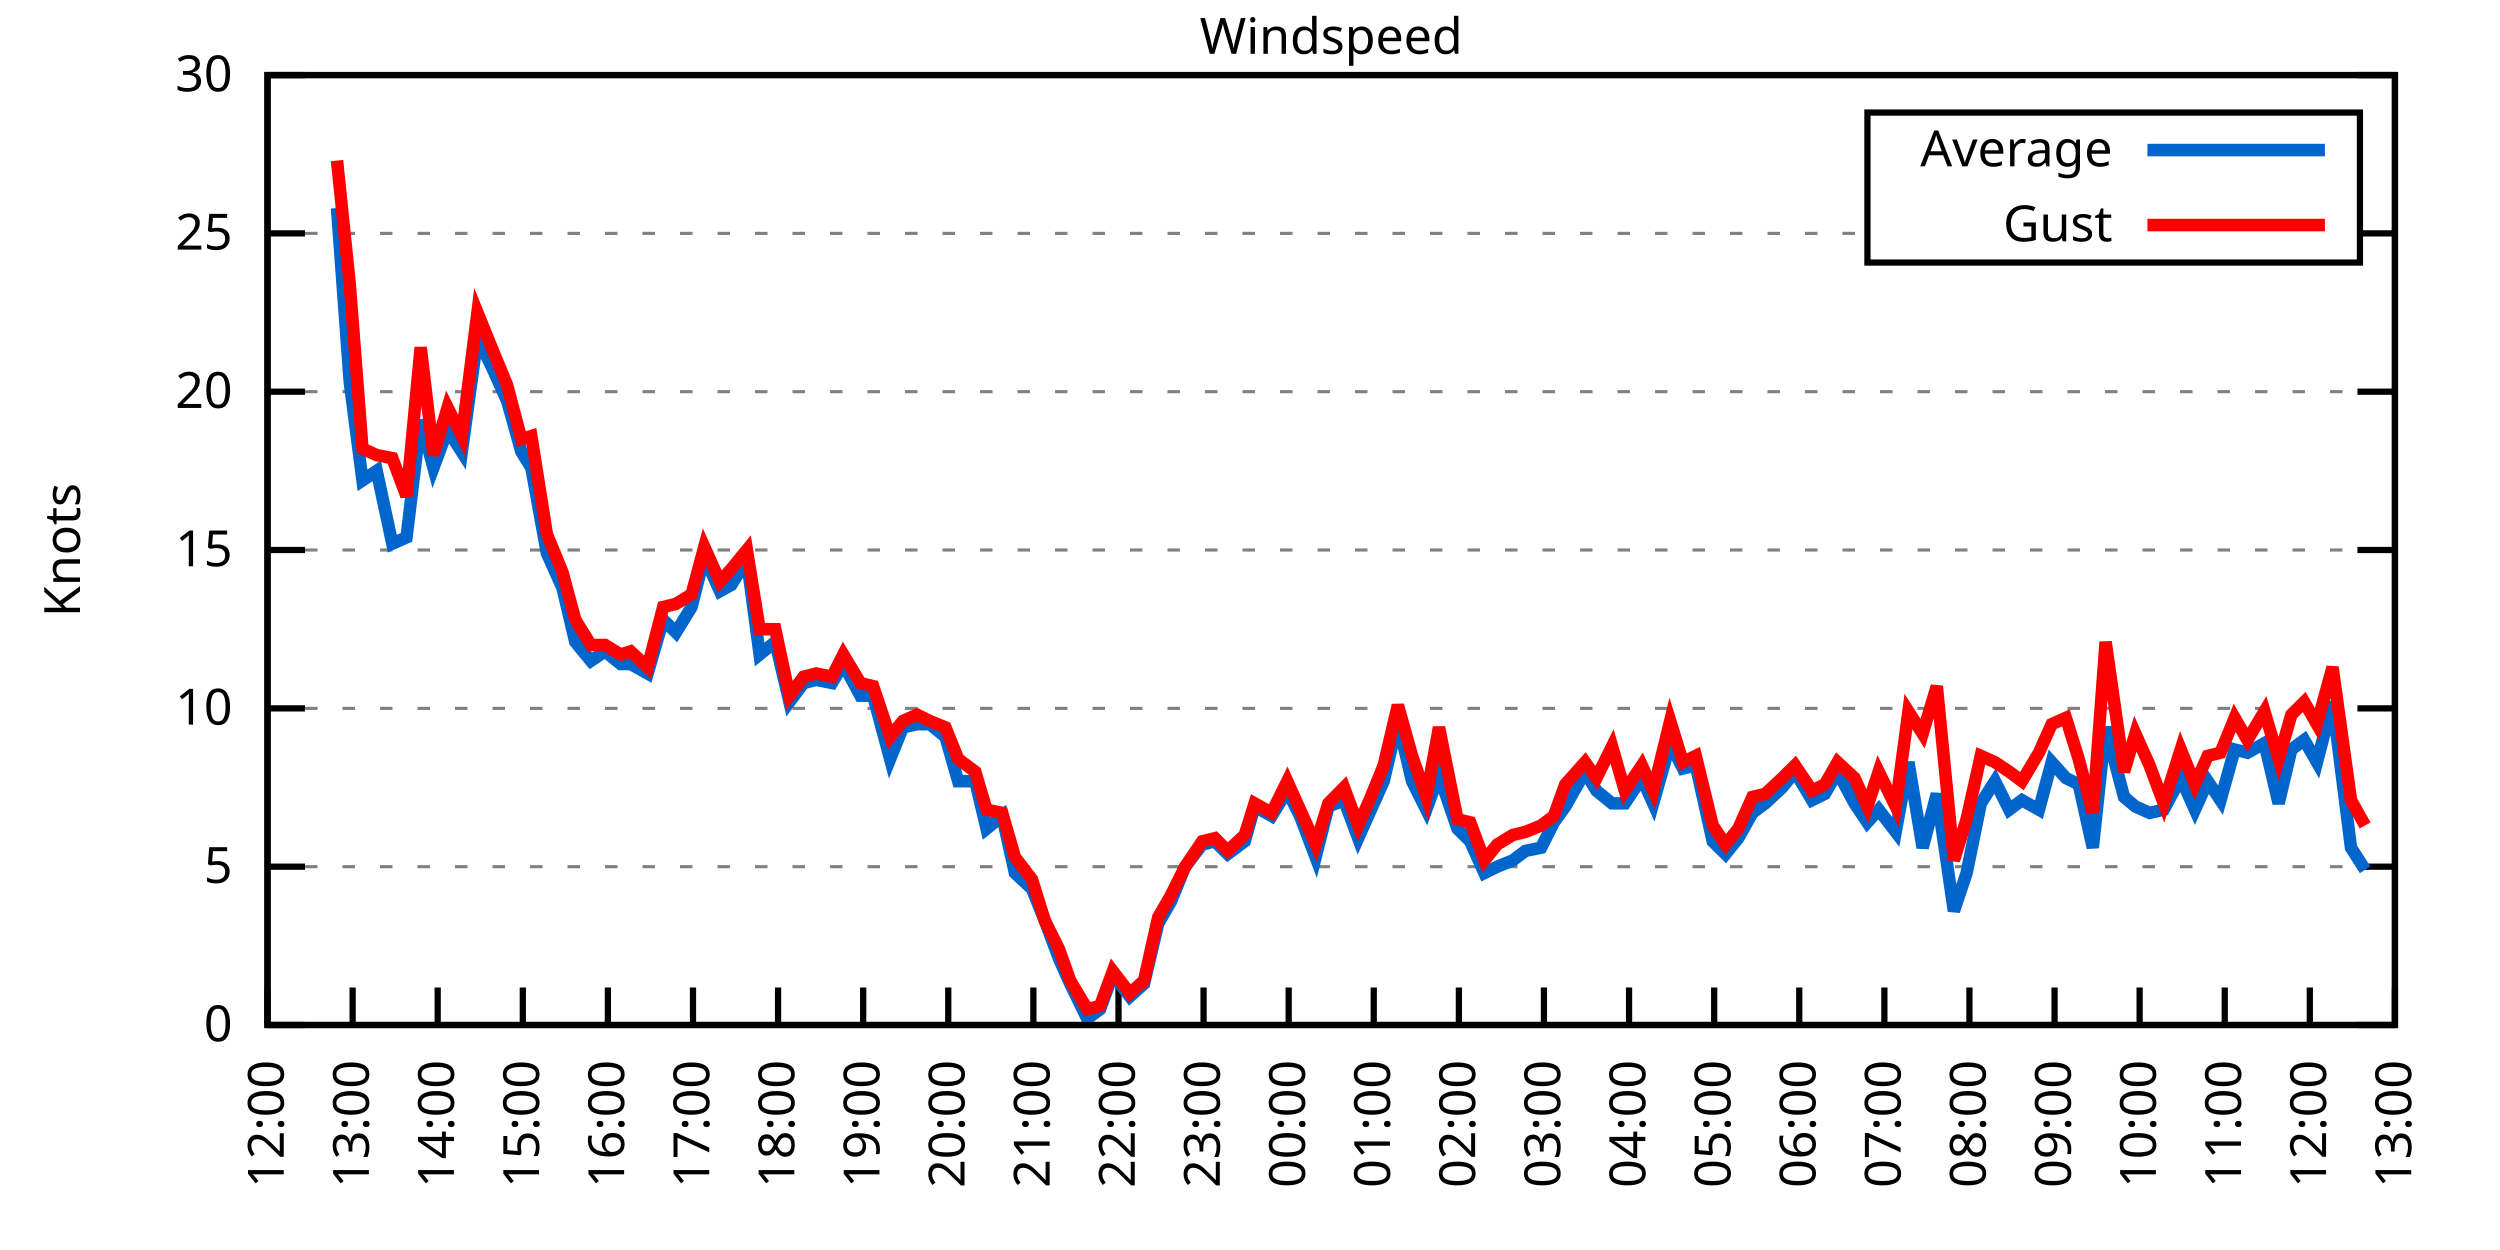
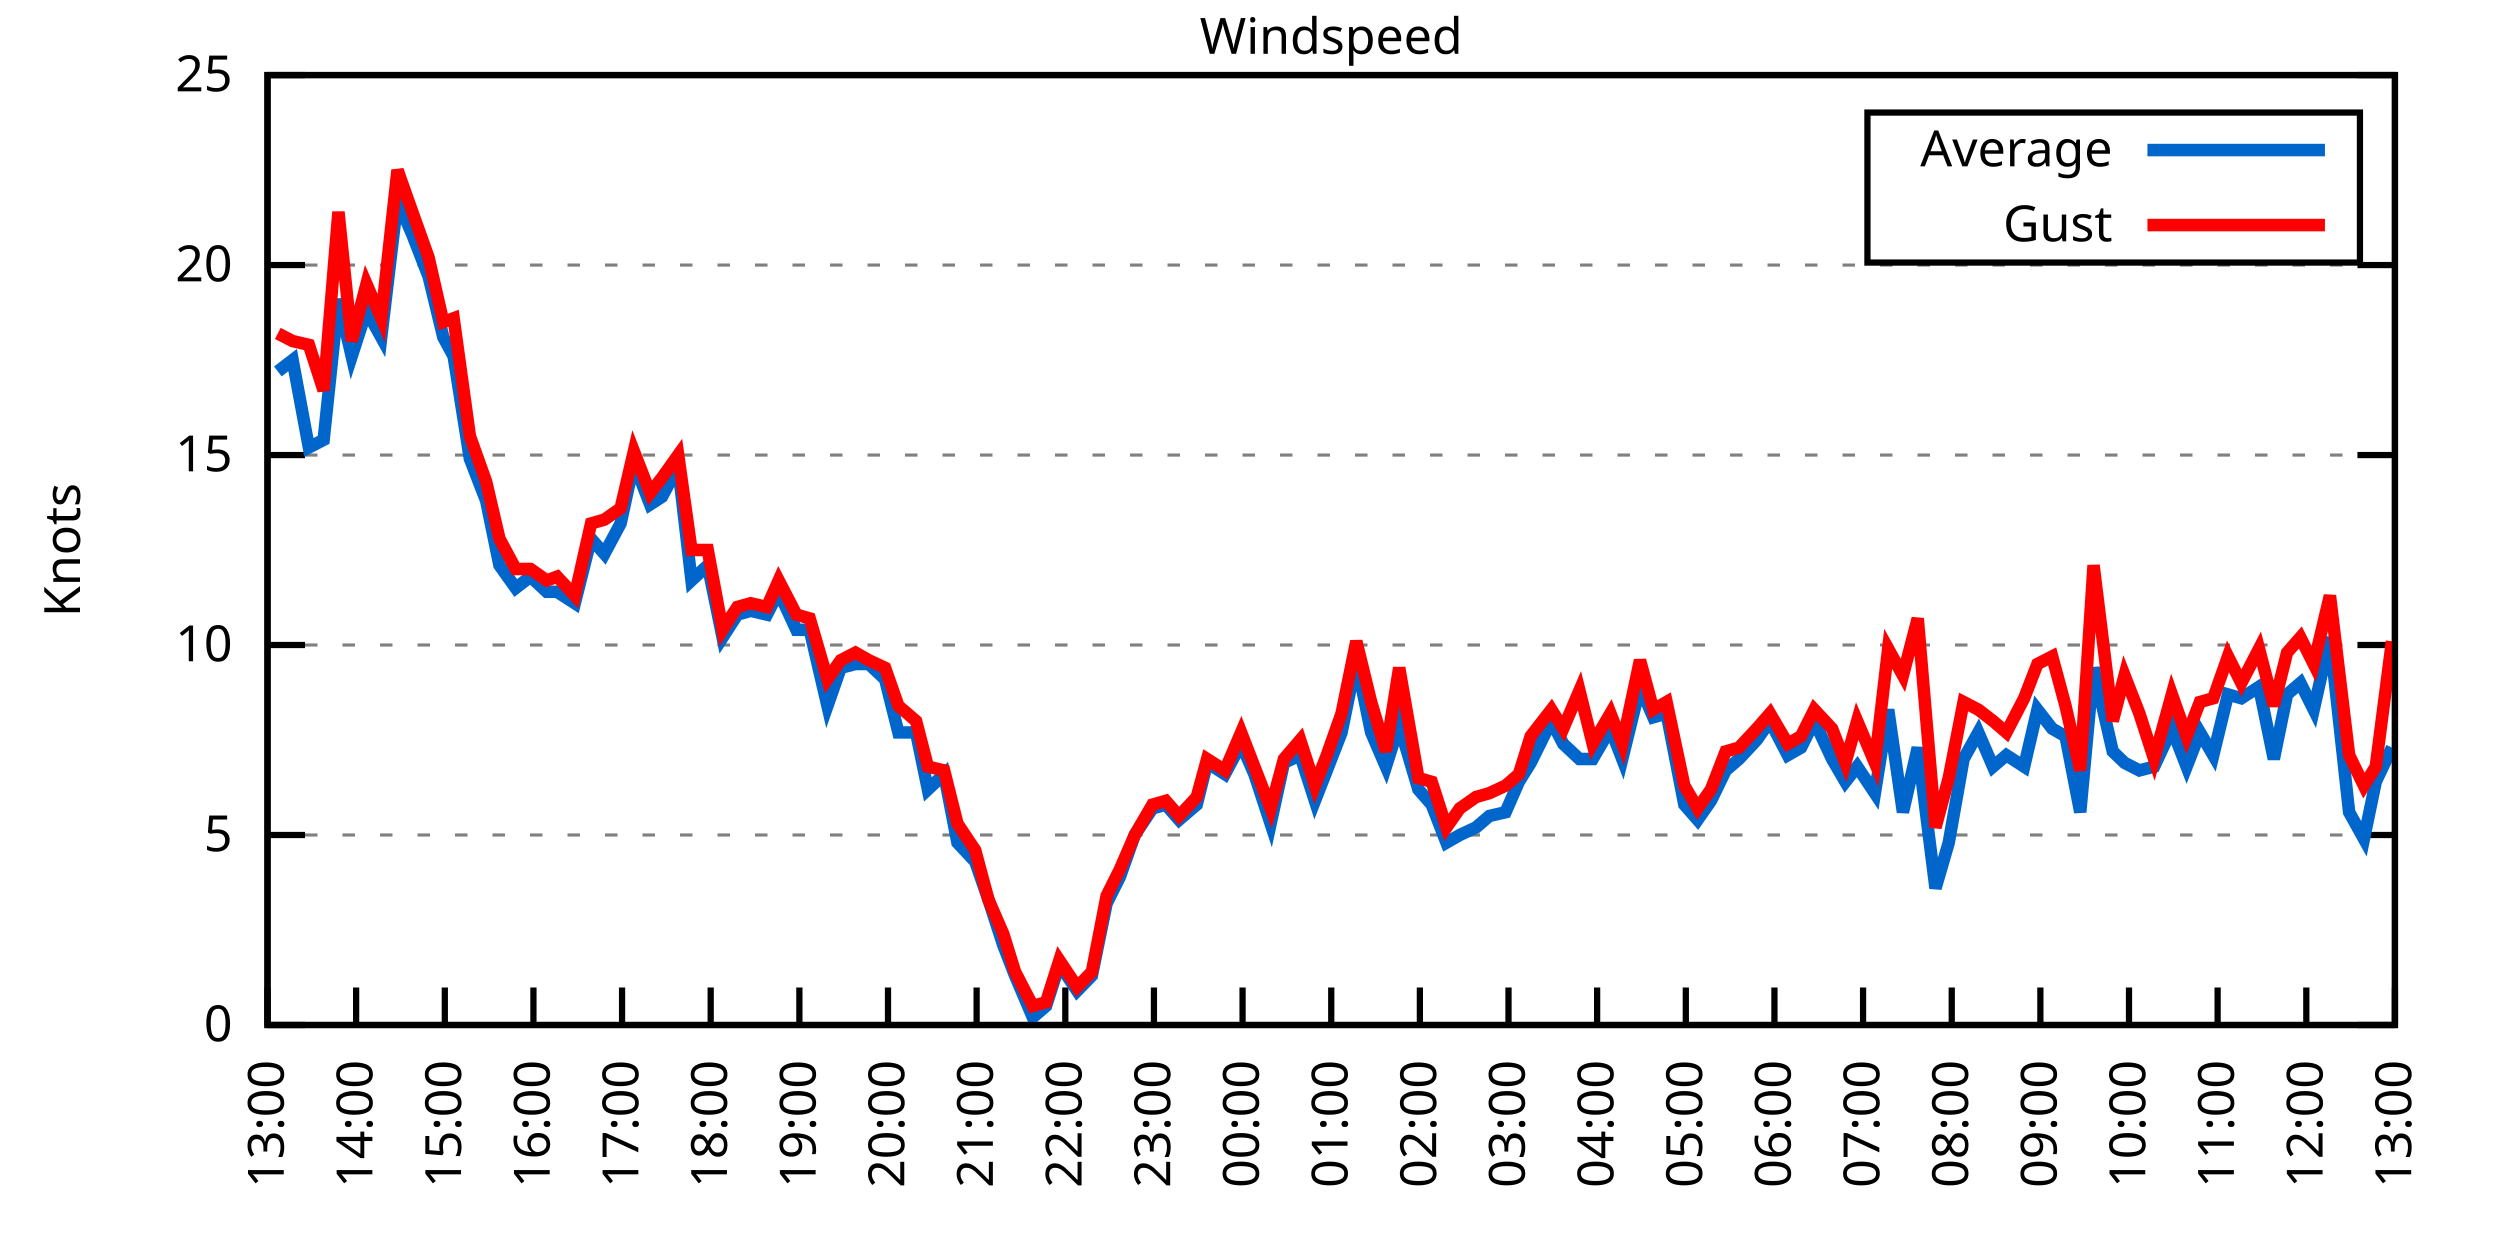
<svg xmlns="http://www.w3.org/2000/svg" xmlns:xlink="http://www.w3.org/1999/xlink" width="400" height="200" viewBox="0 0 400 200">
  <g id="gnuplot_canvas">
    <rect x="0" y="0" width="400" height="200" fill="none" />
    <defs>
      <circle id="gpDot" r="0.5" stroke-width="0.5" stroke="currentColor" />
      <path id="gpPt0" stroke-width="0.333" stroke="currentColor" d="M-1,0 h2 M0,-1 v2" />
      <path id="gpPt1" stroke-width="0.333" stroke="currentColor" d="M-1,-1 L1,1 M1,-1 L-1,1" />
      <path id="gpPt2" stroke-width="0.333" stroke="currentColor" d="M-1,0 L1,0 M0,-1 L0,1 M-1,-1 L1,1 M-1,1 L1,-1" />
      <rect id="gpPt3" stroke-width="0.333" stroke="currentColor" x="-1" y="-1" width="2" height="2" />
      <rect id="gpPt4" stroke-width="0.333" stroke="currentColor" fill="currentColor" x="-1" y="-1" width="2" height="2" />
      <circle id="gpPt5" stroke-width="0.333" stroke="currentColor" cx="0" cy="0" r="1" />
      <use xlink:href="#gpPt5" id="gpPt6" fill="currentColor" stroke="none" />
      <path id="gpPt7" stroke-width="0.333" stroke="currentColor" d="M0,-1.33 L-1.33,0.67 L1.33,0.67 z" />
      <use xlink:href="#gpPt7" id="gpPt8" fill="currentColor" stroke="none" />
      <use xlink:href="#gpPt7" id="gpPt9" stroke="currentColor" transform="rotate(180)" />
      <use xlink:href="#gpPt9" id="gpPt10" fill="currentColor" stroke="none" />
      <use xlink:href="#gpPt3" id="gpPt11" stroke="currentColor" transform="rotate(45)" />
      <use xlink:href="#gpPt11" id="gpPt12" fill="currentColor" stroke="none" />
      <path id="gpPt13" stroke-width="0.333" stroke="currentColor" d="M0,1.330 L1.265,0.411 L0.782,-1.067 L-0.782,-1.076 L-1.265,0.411 z" />
      <use xlink:href="#gpPt13" id="gpPt14" fill="currentColor" stroke="none" />
      <filter id="textbox" filterUnits="objectBoundingBox" x="0" y="0" height="1" width="1">
        <feFlood flood-color="white" flood-opacity="1" result="bgnd" />
        <feComposite in="SourceGraphic" in2="bgnd" operator="atop" />
      </filter>
      <filter id="greybox" filterUnits="objectBoundingBox" x="0" y="0" height="1" width="1">
        <feFlood flood-color="lightgrey" flood-opacity="1" result="grey" />
        <feComposite in="SourceGraphic" in2="grey" operator="atop" />
      </filter>
    </defs>
    <g fill="none" color="white" stroke="currentColor" stroke-width="1.00" stroke-linecap="butt" stroke-linejoin="miter">
</g>
    <g fill="none" color="black" stroke="currentColor" stroke-width="1.00" stroke-linecap="butt" stroke-linejoin="miter">
      <g stroke="none" shape-rendering="crispEdges">
        <polygon fill="rgb(255, 255, 255)" points="42.80,164.00 383.18,164.00 383.18,12.02 42.80,12.02 " />
      </g>
    </g>
    <g fill="none" color="black" stroke="currentColor" stroke-width="1.00" stroke-linecap="butt" stroke-linejoin="miter">
</g>
    <g fill="none" color="black" stroke="black" stroke-width="0.50" stroke-linecap="butt" stroke-linejoin="miter">
</g>
    <g fill="none" color="gray" stroke="currentColor" stroke-width="0.50" stroke-linecap="butt" stroke-linejoin="miter">
      <path stroke="gray" stroke-dasharray="2,4" class="gridline" d="M42.80,164.00 L383.19,164.00  " />
    </g>
    <g fill="none" color="gray" stroke="gray" stroke-width="1.00" stroke-linecap="butt" stroke-linejoin="miter">
</g>
    <g fill="none" color="black" stroke="currentColor" stroke-width="1.00" stroke-linecap="butt" stroke-linejoin="miter">
      <path stroke="black" d="M42.80,164.00 L48.80,164.00 M383.19,164.00 L377.19,164.00  " />
      <g transform="translate(37.20,166.60)" stroke="none" fill="black" font-family="Sans" font-size="8.00" text-anchor="end">
        <text>
          <tspan font-family="Sans"> 0</tspan>
        </text>
      </g>
    </g>
    <g fill="none" color="black" stroke="currentColor" stroke-width="1.00" stroke-linecap="butt" stroke-linejoin="miter">
</g>
    <g fill="none" color="black" stroke="black" stroke-width="0.50" stroke-linecap="butt" stroke-linejoin="miter">
</g>
    <g fill="none" color="gray" stroke="currentColor" stroke-width="0.50" stroke-linecap="butt" stroke-linejoin="miter">
-       <path stroke="gray" stroke-dasharray="2,4" class="gridline" d="M42.80,138.67 L383.19,138.67  " />
-     </g>
-     <g fill="none" color="gray" stroke="gray" stroke-width="1.00" stroke-linecap="butt" stroke-linejoin="miter">
- </g>
-     <g fill="none" color="black" stroke="currentColor" stroke-width="1.00" stroke-linecap="butt" stroke-linejoin="miter">
-       <path stroke="black" d="M42.80,138.67 L48.80,138.67 M383.19,138.67 L377.19,138.67  " />
-       <g transform="translate(37.20,141.27)" stroke="none" fill="black" font-family="Sans" font-size="8.00" text-anchor="end">
+       <path stroke="gray" stroke-dasharray="2,4" class="gridline" d="M42.80,133.60 L383.19,133.60  " />
+     </g>
+     <g fill="none" color="gray" stroke="gray" stroke-width="1.00" stroke-linecap="butt" stroke-linejoin="miter">
+ </g>
+     <g fill="none" color="black" stroke="currentColor" stroke-width="1.00" stroke-linecap="butt" stroke-linejoin="miter">
+       <path stroke="black" d="M42.80,133.60 L48.80,133.60 M383.19,133.60 L377.19,133.60  " />
+       <g transform="translate(37.20,136.20)" stroke="none" fill="black" font-family="Sans" font-size="8.00" text-anchor="end">
        <text>
          <tspan font-family="Sans"> 5</tspan>
        </text>
      </g>
    </g>
    <g fill="none" color="black" stroke="currentColor" stroke-width="1.00" stroke-linecap="butt" stroke-linejoin="miter">
</g>
    <g fill="none" color="black" stroke="black" stroke-width="0.50" stroke-linecap="butt" stroke-linejoin="miter">
</g>
    <g fill="none" color="gray" stroke="currentColor" stroke-width="0.50" stroke-linecap="butt" stroke-linejoin="miter">
-       <path stroke="gray" stroke-dasharray="2,4" class="gridline" d="M42.80,113.34 L383.19,113.34  " />
-     </g>
-     <g fill="none" color="gray" stroke="gray" stroke-width="1.00" stroke-linecap="butt" stroke-linejoin="miter">
- </g>
-     <g fill="none" color="black" stroke="currentColor" stroke-width="1.00" stroke-linecap="butt" stroke-linejoin="miter">
-       <path stroke="black" d="M42.80,113.34 L48.80,113.34 M383.19,113.34 L377.19,113.34  " />
-       <g transform="translate(37.20,115.94)" stroke="none" fill="black" font-family="Sans" font-size="8.00" text-anchor="end">
+       <path stroke="gray" stroke-dasharray="2,4" class="gridline" d="M42.80,103.20 L383.19,103.20  " />
+     </g>
+     <g fill="none" color="gray" stroke="gray" stroke-width="1.00" stroke-linecap="butt" stroke-linejoin="miter">
+ </g>
+     <g fill="none" color="black" stroke="currentColor" stroke-width="1.00" stroke-linecap="butt" stroke-linejoin="miter">
+       <path stroke="black" d="M42.80,103.20 L48.80,103.20 M383.19,103.20 L377.19,103.20  " />
+       <g transform="translate(37.20,105.80)" stroke="none" fill="black" font-family="Sans" font-size="8.00" text-anchor="end">
        <text>
          <tspan font-family="Sans"> 10</tspan>
        </text>
      </g>
    </g>
    <g fill="none" color="black" stroke="currentColor" stroke-width="1.00" stroke-linecap="butt" stroke-linejoin="miter">
</g>
    <g fill="none" color="black" stroke="black" stroke-width="0.50" stroke-linecap="butt" stroke-linejoin="miter">
</g>
    <g fill="none" color="gray" stroke="currentColor" stroke-width="0.50" stroke-linecap="butt" stroke-linejoin="miter">
-       <path stroke="gray" stroke-dasharray="2,4" class="gridline" d="M42.80,88.00 L383.19,88.00  " />
-     </g>
-     <g fill="none" color="gray" stroke="gray" stroke-width="1.00" stroke-linecap="butt" stroke-linejoin="miter">
- </g>
-     <g fill="none" color="black" stroke="currentColor" stroke-width="1.00" stroke-linecap="butt" stroke-linejoin="miter">
-       <path stroke="black" d="M42.80,88.00 L48.80,88.00 M383.19,88.00 L377.19,88.00  " />
-       <g transform="translate(37.20,90.60)" stroke="none" fill="black" font-family="Sans" font-size="8.00" text-anchor="end">
+       <path stroke="gray" stroke-dasharray="2,4" class="gridline" d="M42.80,72.81 L383.19,72.81  " />
+     </g>
+     <g fill="none" color="gray" stroke="gray" stroke-width="1.00" stroke-linecap="butt" stroke-linejoin="miter">
+ </g>
+     <g fill="none" color="black" stroke="currentColor" stroke-width="1.00" stroke-linecap="butt" stroke-linejoin="miter">
+       <path stroke="black" d="M42.80,72.81 L48.80,72.81 M383.19,72.81 L377.19,72.81  " />
+       <g transform="translate(37.20,75.41)" stroke="none" fill="black" font-family="Sans" font-size="8.00" text-anchor="end">
        <text>
          <tspan font-family="Sans"> 15</tspan>
        </text>
      </g>
    </g>
    <g fill="none" color="black" stroke="currentColor" stroke-width="1.00" stroke-linecap="butt" stroke-linejoin="miter">
</g>
    <g fill="none" color="black" stroke="black" stroke-width="0.50" stroke-linecap="butt" stroke-linejoin="miter">
</g>
    <g fill="none" color="gray" stroke="currentColor" stroke-width="0.50" stroke-linecap="butt" stroke-linejoin="miter">
-       <path stroke="gray" stroke-dasharray="2,4" class="gridline" d="M42.80,62.67 L383.19,62.67  " />
-     </g>
-     <g fill="none" color="gray" stroke="gray" stroke-width="1.00" stroke-linecap="butt" stroke-linejoin="miter">
- </g>
-     <g fill="none" color="black" stroke="currentColor" stroke-width="1.00" stroke-linecap="butt" stroke-linejoin="miter">
-       <path stroke="black" d="M42.80,62.67 L48.80,62.67 M383.19,62.67 L377.19,62.67  " />
-       <g transform="translate(37.20,65.27)" stroke="none" fill="black" font-family="Sans" font-size="8.00" text-anchor="end">
+       <path stroke="gray" stroke-dasharray="2,4" class="gridline" d="M42.80,42.41 L383.19,42.41  " />
+     </g>
+     <g fill="none" color="gray" stroke="gray" stroke-width="1.00" stroke-linecap="butt" stroke-linejoin="miter">
+ </g>
+     <g fill="none" color="black" stroke="currentColor" stroke-width="1.00" stroke-linecap="butt" stroke-linejoin="miter">
+       <path stroke="black" d="M42.80,42.41 L48.80,42.41 M383.19,42.41 L377.19,42.41  " />
+       <g transform="translate(37.20,45.01)" stroke="none" fill="black" font-family="Sans" font-size="8.00" text-anchor="end">
        <text>
          <tspan font-family="Sans"> 20</tspan>
-         </text>
-       </g>
-     </g>
-     <g fill="none" color="black" stroke="currentColor" stroke-width="1.00" stroke-linecap="butt" stroke-linejoin="miter">
- </g>
-     <g fill="none" color="black" stroke="black" stroke-width="0.50" stroke-linecap="butt" stroke-linejoin="miter">
- </g>
-     <g fill="none" color="gray" stroke="currentColor" stroke-width="0.50" stroke-linecap="butt" stroke-linejoin="miter">
-       <path stroke="gray" stroke-dasharray="2,4" class="gridline" d="M42.80,37.34 L298.79,37.34 M377.59,37.34 L383.19,37.34  " />
-     </g>
-     <g fill="none" color="gray" stroke="gray" stroke-width="1.00" stroke-linecap="butt" stroke-linejoin="miter">
- </g>
-     <g fill="none" color="black" stroke="currentColor" stroke-width="1.00" stroke-linecap="butt" stroke-linejoin="miter">
-       <path stroke="black" d="M42.80,37.34 L48.80,37.34 M383.19,37.34 L377.19,37.34  " />
-       <g transform="translate(37.20,39.94)" stroke="none" fill="black" font-family="Sans" font-size="8.00" text-anchor="end">
-         <text>
-           <tspan font-family="Sans"> 25</tspan>
        </text>
      </g>
    </g>
    <g fill="none" color="black" stroke="currentColor" stroke-width="1.00" stroke-linecap="butt" stroke-linejoin="miter">
</g>
    <g fill="none" color="black" stroke="black" stroke-width="0.50" stroke-linecap="butt" stroke-linejoin="miter">
</g>
    <g fill="none" color="gray" stroke="currentColor" stroke-width="0.50" stroke-linecap="butt" stroke-linejoin="miter">
      <path stroke="gray" stroke-dasharray="2,4" class="gridline" d="M42.80,12.01 L383.19,12.01  " />
    </g>
    <g fill="none" color="gray" stroke="gray" stroke-width="1.00" stroke-linecap="butt" stroke-linejoin="miter">
</g>
    <g fill="none" color="black" stroke="currentColor" stroke-width="1.00" stroke-linecap="butt" stroke-linejoin="miter">
      <path stroke="black" d="M42.80,12.01 L48.80,12.01 M383.19,12.01 L377.19,12.01  " />
      <g transform="translate(37.20,14.61)" stroke="none" fill="black" font-family="Sans" font-size="8.00" text-anchor="end">
        <text>
-           <tspan font-family="Sans"> 30</tspan>
+           <tspan font-family="Sans"> 25</tspan>
        </text>
      </g>
    </g>
    <g fill="none" color="black" stroke="currentColor" stroke-width="1.00" stroke-linecap="butt" stroke-linejoin="miter">
      <path stroke="black" d="M42.80,164.00 L42.80,158.00  " />
      <g transform="translate(45.40,169.60) rotate(270.00)" stroke="none" fill="black" font-family="Sans" font-size="8.00" text-anchor="end">
        <text>
-           <tspan font-family="Sans">12:00</tspan>
-         </text>
-       </g>
-     </g>
-     <g fill="none" color="black" stroke="currentColor" stroke-width="1.00" stroke-linecap="butt" stroke-linejoin="miter">
-       <path stroke="black" d="M56.42,164.00 L56.42,158.00  " />
-       <g transform="translate(59.02,169.60) rotate(270.00)" stroke="none" fill="black" font-family="Sans" font-size="8.00" text-anchor="end">
-         <text>
          <tspan font-family="Sans">13:00</tspan>
        </text>
      </g>
    </g>
    <g fill="none" color="black" stroke="currentColor" stroke-width="1.00" stroke-linecap="butt" stroke-linejoin="miter">
-       <path stroke="black" d="M70.03,164.00 L70.03,158.00  " />
-       <g transform="translate(72.63,169.60) rotate(270.00)" stroke="none" fill="black" font-family="Sans" font-size="8.00" text-anchor="end">
+       <path stroke="black" d="M56.98,164.00 L56.98,158.00  " />
+       <g transform="translate(59.58,169.60) rotate(270.00)" stroke="none" fill="black" font-family="Sans" font-size="8.00" text-anchor="end">
        <text>
          <tspan font-family="Sans">14:00</tspan>
        </text>
      </g>
    </g>
    <g fill="none" color="black" stroke="currentColor" stroke-width="1.00" stroke-linecap="butt" stroke-linejoin="miter">
-       <path stroke="black" d="M83.65,164.00 L83.65,158.00  " />
-       <g transform="translate(86.25,169.60) rotate(270.00)" stroke="none" fill="black" font-family="Sans" font-size="8.00" text-anchor="end">
+       <path stroke="black" d="M71.17,164.00 L71.17,158.00  " />
+       <g transform="translate(73.77,169.60) rotate(270.00)" stroke="none" fill="black" font-family="Sans" font-size="8.00" text-anchor="end">
        <text>
          <tspan font-family="Sans">15:00</tspan>
        </text>
      </g>
    </g>
    <g fill="none" color="black" stroke="currentColor" stroke-width="1.00" stroke-linecap="butt" stroke-linejoin="miter">
-       <path stroke="black" d="M97.26,164.00 L97.26,158.00  " />
-       <g transform="translate(99.86,169.60) rotate(270.00)" stroke="none" fill="black" font-family="Sans" font-size="8.00" text-anchor="end">
+       <path stroke="black" d="M85.35,164.00 L85.35,158.00  " />
+       <g transform="translate(87.95,169.60) rotate(270.00)" stroke="none" fill="black" font-family="Sans" font-size="8.00" text-anchor="end">
        <text>
          <tspan font-family="Sans">16:00</tspan>
        </text>
      </g>
    </g>
    <g fill="none" color="black" stroke="currentColor" stroke-width="1.00" stroke-linecap="butt" stroke-linejoin="miter">
-       <path stroke="black" d="M110.88,164.00 L110.88,158.00  " />
-       <g transform="translate(113.48,169.60) rotate(270.00)" stroke="none" fill="black" font-family="Sans" font-size="8.00" text-anchor="end">
+       <path stroke="black" d="M99.53,164.00 L99.53,158.00  " />
+       <g transform="translate(102.13,169.60) rotate(270.00)" stroke="none" fill="black" font-family="Sans" font-size="8.00" text-anchor="end">
        <text>
          <tspan font-family="Sans">17:00</tspan>
        </text>
      </g>
    </g>
    <g fill="none" color="black" stroke="currentColor" stroke-width="1.00" stroke-linecap="butt" stroke-linejoin="miter">
-       <path stroke="black" d="M124.49,164.00 L124.49,158.00  " />
-       <g transform="translate(127.09,169.60) rotate(270.00)" stroke="none" fill="black" font-family="Sans" font-size="8.00" text-anchor="end">
+       <path stroke="black" d="M113.71,164.00 L113.71,158.00  " />
+       <g transform="translate(116.31,169.60) rotate(270.00)" stroke="none" fill="black" font-family="Sans" font-size="8.00" text-anchor="end">
        <text>
          <tspan font-family="Sans">18:00</tspan>
        </text>
      </g>
    </g>
    <g fill="none" color="black" stroke="currentColor" stroke-width="1.00" stroke-linecap="butt" stroke-linejoin="miter">
-       <path stroke="black" d="M138.11,164.00 L138.11,158.00  " />
-       <g transform="translate(140.71,169.60) rotate(270.00)" stroke="none" fill="black" font-family="Sans" font-size="8.00" text-anchor="end">
+       <path stroke="black" d="M127.90,164.00 L127.90,158.00  " />
+       <g transform="translate(130.50,169.60) rotate(270.00)" stroke="none" fill="black" font-family="Sans" font-size="8.00" text-anchor="end">
        <text>
          <tspan font-family="Sans">19:00</tspan>
        </text>
      </g>
    </g>
    <g fill="none" color="black" stroke="currentColor" stroke-width="1.00" stroke-linecap="butt" stroke-linejoin="miter">
-       <path stroke="black" d="M151.72,164.00 L151.72,158.00  " />
-       <g transform="translate(154.32,169.60) rotate(270.00)" stroke="none" fill="black" font-family="Sans" font-size="8.00" text-anchor="end">
+       <path stroke="black" d="M142.08,164.00 L142.08,158.00  " />
+       <g transform="translate(144.68,169.60) rotate(270.00)" stroke="none" fill="black" font-family="Sans" font-size="8.00" text-anchor="end">
        <text>
          <tspan font-family="Sans">20:00</tspan>
        </text>
      </g>
    </g>
    <g fill="none" color="black" stroke="currentColor" stroke-width="1.00" stroke-linecap="butt" stroke-linejoin="miter">
-       <path stroke="black" d="M165.34,164.00 L165.34,158.00  " />
-       <g transform="translate(167.94,169.60) rotate(270.00)" stroke="none" fill="black" font-family="Sans" font-size="8.00" text-anchor="end">
+       <path stroke="black" d="M156.26,164.00 L156.26,158.00  " />
+       <g transform="translate(158.86,169.60) rotate(270.00)" stroke="none" fill="black" font-family="Sans" font-size="8.00" text-anchor="end">
        <text>
          <tspan font-family="Sans">21:00</tspan>
        </text>
      </g>
    </g>
    <g fill="none" color="black" stroke="currentColor" stroke-width="1.00" stroke-linecap="butt" stroke-linejoin="miter">
-       <path stroke="black" d="M178.96,164.00 L178.96,158.00  " />
-       <g transform="translate(181.56,169.60) rotate(270.00)" stroke="none" fill="black" font-family="Sans" font-size="8.00" text-anchor="end">
+       <path stroke="black" d="M170.45,164.00 L170.45,158.00  " />
+       <g transform="translate(173.05,169.60) rotate(270.00)" stroke="none" fill="black" font-family="Sans" font-size="8.00" text-anchor="end">
        <text>
          <tspan font-family="Sans">22:00</tspan>
        </text>
      </g>
    </g>
    <g fill="none" color="black" stroke="currentColor" stroke-width="1.00" stroke-linecap="butt" stroke-linejoin="miter">
-       <path stroke="black" d="M192.57,164.00 L192.57,158.00  " />
-       <g transform="translate(195.17,169.60) rotate(270.00)" stroke="none" fill="black" font-family="Sans" font-size="8.00" text-anchor="end">
+       <path stroke="black" d="M184.63,164.00 L184.63,158.00  " />
+       <g transform="translate(187.23,169.60) rotate(270.00)" stroke="none" fill="black" font-family="Sans" font-size="8.00" text-anchor="end">
        <text>
          <tspan font-family="Sans">23:00</tspan>
        </text>
      </g>
    </g>
    <g fill="none" color="black" stroke="currentColor" stroke-width="1.00" stroke-linecap="butt" stroke-linejoin="miter">
-       <path stroke="black" d="M206.19,164.00 L206.19,158.00  " />
-       <g transform="translate(208.79,169.60) rotate(270.00)" stroke="none" fill="black" font-family="Sans" font-size="8.00" text-anchor="end">
+       <path stroke="black" d="M198.81,164.00 L198.81,158.00  " />
+       <g transform="translate(201.41,169.60) rotate(270.00)" stroke="none" fill="black" font-family="Sans" font-size="8.00" text-anchor="end">
        <text>
          <tspan font-family="Sans">00:00</tspan>
        </text>
      </g>
    </g>
    <g fill="none" color="black" stroke="currentColor" stroke-width="1.00" stroke-linecap="butt" stroke-linejoin="miter">
-       <path stroke="black" d="M219.80,164.00 L219.80,158.00  " />
-       <g transform="translate(222.40,169.60) rotate(270.00)" stroke="none" fill="black" font-family="Sans" font-size="8.00" text-anchor="end">
+       <path stroke="black" d="M213.00,164.00 L213.00,158.00  " />
+       <g transform="translate(215.60,169.60) rotate(270.00)" stroke="none" fill="black" font-family="Sans" font-size="8.00" text-anchor="end">
        <text>
          <tspan font-family="Sans">01:00</tspan>
        </text>
      </g>
    </g>
    <g fill="none" color="black" stroke="currentColor" stroke-width="1.00" stroke-linecap="butt" stroke-linejoin="miter">
-       <path stroke="black" d="M233.42,164.00 L233.42,158.00  " />
-       <g transform="translate(236.02,169.60) rotate(270.00)" stroke="none" fill="black" font-family="Sans" font-size="8.00" text-anchor="end">
+       <path stroke="black" d="M227.18,164.00 L227.18,158.00  " />
+       <g transform="translate(229.78,169.60) rotate(270.00)" stroke="none" fill="black" font-family="Sans" font-size="8.00" text-anchor="end">
        <text>
          <tspan font-family="Sans">02:00</tspan>
        </text>
      </g>
    </g>
    <g fill="none" color="black" stroke="currentColor" stroke-width="1.00" stroke-linecap="butt" stroke-linejoin="miter">
-       <path stroke="black" d="M247.03,164.00 L247.03,158.00  " />
-       <g transform="translate(249.63,169.60) rotate(270.00)" stroke="none" fill="black" font-family="Sans" font-size="8.00" text-anchor="end">
+       <path stroke="black" d="M241.36,164.00 L241.36,158.00  " />
+       <g transform="translate(243.96,169.60) rotate(270.00)" stroke="none" fill="black" font-family="Sans" font-size="8.00" text-anchor="end">
        <text>
          <tspan font-family="Sans">03:00</tspan>
        </text>
      </g>
    </g>
    <g fill="none" color="black" stroke="currentColor" stroke-width="1.00" stroke-linecap="butt" stroke-linejoin="miter">
-       <path stroke="black" d="M260.65,164.00 L260.65,158.00  " />
-       <g transform="translate(263.25,169.60) rotate(270.00)" stroke="none" fill="black" font-family="Sans" font-size="8.00" text-anchor="end">
+       <path stroke="black" d="M255.54,164.00 L255.54,158.00  " />
+       <g transform="translate(258.14,169.60) rotate(270.00)" stroke="none" fill="black" font-family="Sans" font-size="8.00" text-anchor="end">
        <text>
          <tspan font-family="Sans">04:00</tspan>
        </text>
      </g>
    </g>
    <g fill="none" color="black" stroke="currentColor" stroke-width="1.00" stroke-linecap="butt" stroke-linejoin="miter">
-       <path stroke="black" d="M274.27,164.00 L274.27,158.00  " />
-       <g transform="translate(276.87,169.60) rotate(270.00)" stroke="none" fill="black" font-family="Sans" font-size="8.00" text-anchor="end">
+       <path stroke="black" d="M269.73,164.00 L269.73,158.00  " />
+       <g transform="translate(272.33,169.60) rotate(270.00)" stroke="none" fill="black" font-family="Sans" font-size="8.00" text-anchor="end">
        <text>
          <tspan font-family="Sans">05:00</tspan>
        </text>
      </g>
    </g>
    <g fill="none" color="black" stroke="currentColor" stroke-width="1.00" stroke-linecap="butt" stroke-linejoin="miter">
-       <path stroke="black" d="M287.88,164.00 L287.88,158.00  " />
-       <g transform="translate(290.48,169.60) rotate(270.00)" stroke="none" fill="black" font-family="Sans" font-size="8.00" text-anchor="end">
+       <path stroke="black" d="M283.91,164.00 L283.91,158.00  " />
+       <g transform="translate(286.51,169.60) rotate(270.00)" stroke="none" fill="black" font-family="Sans" font-size="8.00" text-anchor="end">
        <text>
          <tspan font-family="Sans">06:00</tspan>
        </text>
      </g>
    </g>
    <g fill="none" color="black" stroke="currentColor" stroke-width="1.00" stroke-linecap="butt" stroke-linejoin="miter">
-       <path stroke="black" d="M301.50,164.00 L301.50,158.00  " />
-       <g transform="translate(304.10,169.60) rotate(270.00)" stroke="none" fill="black" font-family="Sans" font-size="8.00" text-anchor="end">
+       <path stroke="black" d="M298.09,164.00 L298.09,158.00  " />
+       <g transform="translate(300.69,169.60) rotate(270.00)" stroke="none" fill="black" font-family="Sans" font-size="8.00" text-anchor="end">
        <text>
          <tspan font-family="Sans">07:00</tspan>
        </text>
      </g>
    </g>
    <g fill="none" color="black" stroke="currentColor" stroke-width="1.00" stroke-linecap="butt" stroke-linejoin="miter">
-       <path stroke="black" d="M315.11,164.00 L315.11,158.00  " />
-       <g transform="translate(317.71,169.60) rotate(270.00)" stroke="none" fill="black" font-family="Sans" font-size="8.00" text-anchor="end">
+       <path stroke="black" d="M312.28,164.00 L312.28,158.00  " />
+       <g transform="translate(314.88,169.60) rotate(270.00)" stroke="none" fill="black" font-family="Sans" font-size="8.00" text-anchor="end">
        <text>
          <tspan font-family="Sans">08:00</tspan>
        </text>
      </g>
    </g>
    <g fill="none" color="black" stroke="currentColor" stroke-width="1.00" stroke-linecap="butt" stroke-linejoin="miter">
-       <path stroke="black" d="M328.73,164.00 L328.73,158.00  " />
-       <g transform="translate(331.33,169.60) rotate(270.00)" stroke="none" fill="black" font-family="Sans" font-size="8.00" text-anchor="end">
+       <path stroke="black" d="M326.46,164.00 L326.46,158.00  " />
+       <g transform="translate(329.06,169.60) rotate(270.00)" stroke="none" fill="black" font-family="Sans" font-size="8.00" text-anchor="end">
        <text>
          <tspan font-family="Sans">09:00</tspan>
        </text>
      </g>
    </g>
    <g fill="none" color="black" stroke="currentColor" stroke-width="1.00" stroke-linecap="butt" stroke-linejoin="miter">
-       <path stroke="black" d="M342.34,164.00 L342.34,158.00  " />
-       <g transform="translate(344.94,169.60) rotate(270.00)" stroke="none" fill="black" font-family="Sans" font-size="8.00" text-anchor="end">
+       <path stroke="black" d="M340.64,164.00 L340.64,158.00  " />
+       <g transform="translate(343.24,169.60) rotate(270.00)" stroke="none" fill="black" font-family="Sans" font-size="8.00" text-anchor="end">
        <text>
          <tspan font-family="Sans">10:00</tspan>
        </text>
      </g>
    </g>
    <g fill="none" color="black" stroke="currentColor" stroke-width="1.00" stroke-linecap="butt" stroke-linejoin="miter">
-       <path stroke="black" d="M355.96,164.00 L355.96,158.00  " />
-       <g transform="translate(358.56,169.60) rotate(270.00)" stroke="none" fill="black" font-family="Sans" font-size="8.00" text-anchor="end">
+       <path stroke="black" d="M354.82,164.00 L354.82,158.00  " />
+       <g transform="translate(357.42,169.60) rotate(270.00)" stroke="none" fill="black" font-family="Sans" font-size="8.00" text-anchor="end">
        <text>
          <tspan font-family="Sans">11:00</tspan>
        </text>
      </g>
    </g>
    <g fill="none" color="black" stroke="currentColor" stroke-width="1.00" stroke-linecap="butt" stroke-linejoin="miter">
-       <path stroke="black" d="M369.57,164.00 L369.57,158.00  " />
-       <g transform="translate(372.17,169.60) rotate(270.00)" stroke="none" fill="black" font-family="Sans" font-size="8.00" text-anchor="end">
+       <path stroke="black" d="M369.01,164.00 L369.01,158.00  " />
+       <g transform="translate(371.61,169.60) rotate(270.00)" stroke="none" fill="black" font-family="Sans" font-size="8.00" text-anchor="end">
        <text>
          <tspan font-family="Sans">12:00</tspan>
        </text>
      </g>
    </g>
    <g fill="none" color="black" stroke="currentColor" stroke-width="1.00" stroke-linecap="butt" stroke-linejoin="miter">
      <path stroke="black" d="M383.19,164.00 L383.19,158.00  " />
      <g transform="translate(385.79,169.60) rotate(270.00)" stroke="none" fill="black" font-family="Sans" font-size="8.00" text-anchor="end">
        <text>
          <tspan font-family="Sans">13:00</tspan>
        </text>
      </g>
    </g>
    <g fill="none" color="black" stroke="currentColor" stroke-width="1.00" stroke-linecap="butt" stroke-linejoin="miter">
</g>
    <g fill="none" color="black" stroke="currentColor" stroke-width="1.00" stroke-linecap="butt" stroke-linejoin="miter">
      <path stroke="black" d="M42.80,12.01 L42.80,164.00 L383.19,164.00 L383.19,12.01 L42.80,12.01 Z  " />
    </g>
    <g fill="none" color="black" stroke="currentColor" stroke-width="1.00" stroke-linecap="butt" stroke-linejoin="miter">
</g>
    <g fill="none" color="black" stroke="currentColor" stroke-width="1.00" stroke-linecap="butt" stroke-linejoin="miter">
      <path stroke="black" d="M298.79,42.01 L298.79,18.01 L377.59,18.01 L377.59,42.01 L298.79,42.01 Z  " />
    </g>
    <g id="Windspeed_plot_1">
      <g fill="none" color="white" stroke="black" stroke-width="2.00" stroke-linecap="butt" stroke-linejoin="miter">
</g>
      <g fill="none" color="black" stroke="currentColor" stroke-width="2.00" stroke-linecap="butt" stroke-linejoin="miter">
        <g transform="translate(337.99,26.61)" stroke="none" fill="black" font-family="Sans" font-size="8.00" text-anchor="end">
          <text>
            <tspan font-family="Sans">Average</tspan>
          </text>
        </g>
      </g>
      <g fill="none" color="black" stroke="currentColor" stroke-width="2.00" stroke-linecap="butt" stroke-linejoin="miter">
-         <path stroke="rgb(  0, 102, 204)" d="M343.59,24.01 L371.99,24.01 M53.92,33.29 L55.96,61.15 L58.00,76.86 L60.27,75.34 L62.77,86.99 L65.04,85.98   L67.31,67.23 L69.35,74.83 L71.62,68.75 L73.89,72.30 L76.39,54.06 L78.65,58.62 L81.15,64.19 L83.42,72.30   L85.01,74.83 L87.50,88.51 L90.00,94.08 L92.04,102.70 L94.54,105.74 L96.81,104.22 L99.30,106.24 L100.89,106.24   L103.62,107.76 L106.11,99.15 L108.15,101.18 L110.65,97.12 L112.69,89.02 L115.19,94.59 L117.01,93.58 L119.50,89.52   L121.54,104.72 L124.04,102.70 L126.31,112.32 L128.58,109.28 L130.62,108.78 L133.12,109.28 L134.93,106.24 L137.66,111.31   L139.70,111.31 L142.42,121.44 L144.46,116.38 L146.73,115.87 L148.77,115.87 L151.27,117.90 L153.31,124.99 L156.04,124.99   L157.85,132.59 L160.35,130.56 L162.39,139.68 L165.11,142.21 L167.16,147.28 L169.43,153.36 L171.24,157.41 L173.96,162.99   L176.01,161.47 L178.05,155.89 L180.77,159.44 L183.04,157.41 L185.31,147.79 L187.35,144.24 L189.62,138.67 L192.34,135.12   L194.39,134.62 L196.43,136.64 L199.15,134.62 L200.74,129.04 L203.46,130.56 L205.96,126.51 L208.00,130.56 L210.50,137.15   L212.54,129.04 L215.04,128.03 L217.31,134.11 L219.12,130.06 L221.39,124.99 L223.66,115.36 L225.93,124.99 L228.20,129.55   L230.24,123.98 L233.19,132.59 L235.23,134.62 L237.50,139.68 L239.55,138.67 L242.04,137.66 L244.08,136.14 L246.58,135.63   L248.62,131.58 L250.44,129.04 L253.61,123.47 L255.43,126.51 L257.93,128.54 L259.97,128.54 L262.69,124.48 L264.51,128.54   L267.23,118.91 L269.27,122.96 L271.32,122.46 L274.04,134.62 L276.08,136.64 L278.12,134.11 L280.39,130.06 L282.43,128.54   L285.16,126.00 L287.20,123.47 L289.92,128.03 L291.97,127.02 L294.01,123.47 L296.73,128.54 L298.77,131.58 L300.59,129.55   L303.31,133.10 L305.35,121.95 L307.62,135.63 L309.89,127.02 L312.62,145.76 L314.66,139.68 L316.93,128.54 L319.20,124.99   L321.47,129.55 L323.51,128.03 L326.23,129.55 L328.27,121.95 L330.54,124.48 L332.59,125.50 L334.85,135.63 L336.90,116.38   L339.85,127.52 L341.66,129.04 L343.93,130.06 L346.20,129.55 L348.92,124.48 L351.19,129.55 L353.24,124.99 L355.28,128.03   L357.55,119.92 L359.59,120.43 L362.31,118.91 L364.58,128.54 L366.62,119.92 L368.67,118.40 L370.71,121.95 L373.21,112.32   L376.16,135.63 L378.42,139.17  " />
+         <path stroke="rgb(  0, 102, 204)" d="M343.59,24.01 L371.99,24.01 M44.45,59.43 L46.82,57.61 L49.42,71.59 L51.78,70.37 L54.15,47.88 L56.27,57.00   L58.64,49.70 L61.00,53.96 L63.60,32.07 L65.97,37.54 L68.57,44.23 L70.93,53.96 L72.58,57.00 L75.18,73.41   L77.78,80.10 L79.91,90.44 L82.51,94.08 L84.88,92.26 L87.48,94.69 L89.13,94.69 L91.97,96.52 L94.57,86.18   L96.70,88.61 L99.30,83.75 L101.42,74.02 L104.02,80.71 L105.91,79.49 L108.51,74.63 L110.64,92.87 L113.24,90.44   L115.61,101.99 L117.97,98.34 L120.10,97.73 L122.70,98.34 L124.59,94.69 L127.42,100.77 L129.55,100.77 L132.39,112.93   L134.52,106.85 L136.88,106.24 L139.01,106.24 L141.61,108.68 L143.74,117.19 L146.57,117.19 L148.46,126.31 L151.06,123.87   L153.19,134.82 L156.03,137.86 L158.15,143.94 L160.52,151.23 L162.41,156.10 L165.25,162.78 L167.37,160.96 L169.50,154.27   L172.34,158.53 L174.70,156.10 L177.06,144.55 L179.19,140.29 L181.56,133.60 L184.39,129.35 L186.52,128.74 L188.65,131.17   L191.48,128.74 L193.14,122.05 L195.98,123.87 L198.58,119.01 L200.70,123.87 L203.30,131.78 L205.43,122.05 L208.03,120.83   L210.39,128.13 L212.29,123.27 L214.65,117.19 L217.01,105.64 L219.38,117.19 L221.74,122.66 L223.87,115.97 L226.94,126.31   L229.07,128.74 L231.43,134.82 L233.56,133.60 L236.16,132.39 L238.29,130.56 L240.89,129.95 L243.02,125.09 L244.91,122.05   L248.22,115.36 L250.11,119.01 L252.71,121.44 L254.83,121.44 L257.67,116.58 L259.56,121.44 L262.40,109.89 L264.53,114.76   L266.65,114.15 L269.49,128.74 L271.62,131.17 L273.75,128.13 L276.11,123.27 L278.24,121.44 L281.07,118.40 L283.20,115.36   L286.04,120.83 L288.16,119.62 L290.29,115.36 L293.13,121.44 L295.26,125.09 L297.15,122.66 L299.98,126.91 L302.11,113.54   L304.47,129.95 L306.84,119.62 L309.68,142.11 L311.80,134.82 L314.17,121.44 L316.53,117.19 L318.89,122.66 L321.02,120.83   L323.86,122.66 L325.99,113.54 L328.35,116.58 L330.48,117.80 L332.84,129.95 L334.97,106.85 L338.04,120.23 L339.93,122.05   L342.30,123.27 L344.66,122.66 L347.50,116.58 L349.86,122.66 L351.99,117.19 L354.12,120.83 L356.48,111.11 L358.61,111.72   L361.44,109.89 L363.81,121.44 L365.93,111.11 L368.06,109.28 L370.19,113.54 L372.79,101.99 L375.86,129.95 L378.23,134.21   L380.12,125.09 L382.72,119.62  " />
      </g>
    </g>
    <g id="Windspeed_plot_2">
      <g fill="none" color="black" stroke="currentColor" stroke-width="2.00" stroke-linecap="butt" stroke-linejoin="miter">
        <g transform="translate(337.99,38.61)" stroke="none" fill="black" font-family="Sans" font-size="8.00" text-anchor="end">
          <text>
            <tspan font-family="Sans">Gust</tspan>
          </text>
        </g>
      </g>
      <g fill="none" color="black" stroke="currentColor" stroke-width="2.00" stroke-linecap="butt" stroke-linejoin="miter">
-         <path stroke="rgb(255,   0,   0)" d="M343.59,36.01 L371.99,36.01 M53.92,25.69 L55.96,45.45 L58.00,71.79 L60.27,72.81 L62.77,73.31 L65.04,79.39   L67.31,55.58 L69.35,72.81 L71.62,65.21 L73.89,69.77 L76.39,50.01 L78.65,55.58 L81.15,61.66 L83.42,70.27   L85.01,69.77 L87.50,85.47 L90.00,91.55 L92.04,99.15 L94.54,103.20 L96.81,103.20 L99.30,104.72 L100.89,104.22   L103.62,106.75 L106.11,97.12 L108.15,96.62 L110.65,95.10 L112.69,87.50 L115.19,93.07 L117.01,91.04 L119.50,88.00   L121.54,100.67 L124.04,100.67 L126.31,111.31 L128.58,108.27 L130.62,107.76 L133.12,108.27 L134.93,104.72 L137.66,109.28   L139.70,109.79 L142.42,117.90 L144.46,115.36 L146.73,114.35 L148.77,115.36 L151.27,116.38 L153.31,121.44 L156.04,123.47   L157.85,129.55 L160.35,130.06 L162.39,137.15 L165.11,140.69 L167.16,147.28 L169.43,151.84 L171.24,156.91 L173.96,161.47   L176.01,160.96 L178.05,155.39 L180.77,158.93 L183.04,156.91 L185.31,146.77 L187.35,143.23 L189.62,138.67 L192.34,134.62   L194.39,134.11 L196.43,136.14 L199.15,133.60 L200.74,128.54 L203.46,130.06 L205.96,124.99 L208.00,129.55 L210.50,135.12   L212.54,128.54 L215.04,126.00 L217.31,132.08 L219.12,128.03 L221.39,122.46 L223.66,112.83 L225.93,120.94 L228.20,127.52   L230.24,116.38 L233.19,131.07 L235.23,131.58 L237.50,137.66 L239.55,135.12 L242.04,133.60 L244.08,133.10 L246.58,132.08   L248.62,130.56 L250.44,125.50 L253.61,121.95 L255.43,124.48 L257.93,119.42 L259.97,126.51 L262.69,122.46 L264.51,126.51   L267.23,115.36 L269.27,121.95 L271.32,120.94 L274.04,132.08 L276.08,135.12 L278.12,132.59 L280.39,127.52 L282.43,127.02   L285.16,124.48 L287.20,122.46 L289.92,126.51 L291.97,125.50 L294.01,121.95 L296.73,124.48 L298.77,129.04 L300.59,123.47   L303.31,129.04 L305.35,113.84 L307.62,117.39 L309.89,109.79 L312.62,137.66 L314.66,131.07 L316.93,120.94 L319.20,121.95   L321.47,123.47 L323.51,124.99 L326.23,120.43 L328.27,115.87 L330.54,114.86 L332.59,121.44 L334.85,130.06 L336.90,102.70   L339.85,123.47 L341.66,117.39 L343.93,122.46 L346.20,128.54 L348.92,119.92 L351.19,125.50 L353.24,120.94 L355.28,120.43   L357.55,114.86 L359.59,118.40 L362.31,113.84 L364.58,121.44 L366.62,114.35 L368.67,112.32 L370.71,115.87 L373.21,106.75   L376.16,128.03 L378.42,132.08  " />
+         <path stroke="rgb(255,   0,   0)" d="M343.59,36.01 L371.99,36.01 M44.45,53.35 L46.82,54.57 L49.42,55.18 L51.78,62.47 L54.15,33.90 L56.27,54.57   L58.64,45.45 L61.00,50.92 L63.60,27.21 L65.97,33.90 L68.57,41.19 L70.93,51.53 L72.58,50.92 L75.18,69.77   L77.78,77.06 L79.91,86.18 L82.51,91.04 L84.88,91.04 L87.48,92.87 L89.13,92.26 L91.97,95.30 L94.57,83.75   L96.70,83.14 L99.30,81.32 L101.42,72.20 L104.02,78.89 L105.91,76.45 L108.51,72.81 L110.64,88.00 L113.24,88.00   L115.61,100.77 L117.97,97.12 L120.10,96.52 L122.70,97.12 L124.59,92.87 L127.42,98.34 L129.55,98.95 L132.39,108.68   L134.52,105.64 L136.88,104.42 L139.01,105.64 L141.61,106.85 L143.74,112.93 L146.57,115.36 L148.46,122.66 L151.06,123.27   L153.19,131.78 L156.03,136.03 L158.15,143.94 L160.52,149.41 L162.41,155.49 L165.25,160.96 L167.37,160.35 L169.50,153.66   L172.34,157.92 L174.70,155.49 L177.06,143.33 L179.19,139.07 L181.56,133.60 L184.39,128.74 L186.52,128.13 L188.65,130.56   L191.48,127.52 L193.14,121.44 L195.98,123.27 L198.58,117.19 L200.70,122.66 L203.30,129.35 L205.43,121.44 L208.03,118.40   L210.39,125.70 L212.29,120.83 L214.65,114.15 L217.01,102.60 L219.38,112.32 L221.74,120.23 L223.87,106.85 L226.94,124.48   L229.07,125.09 L231.43,132.39 L233.56,129.35 L236.16,127.52 L238.29,126.91 L240.89,125.70 L243.02,123.87 L244.91,117.80   L248.22,113.54 L250.11,116.58 L252.71,110.50 L254.83,119.01 L257.67,114.15 L259.56,119.01 L262.40,105.64 L264.53,113.54   L266.65,112.32 L269.49,125.70 L271.62,129.35 L273.75,126.31 L276.11,120.23 L278.24,119.62 L281.07,116.58 L283.20,114.15   L286.04,119.01 L288.16,117.80 L290.29,113.54 L293.13,116.58 L295.26,122.05 L297.15,115.36 L299.98,122.05 L302.11,103.81   L304.47,108.07 L306.84,98.95 L309.68,132.39 L311.80,124.48 L314.17,112.32 L316.53,113.54 L318.89,115.36 L321.02,117.19   L323.86,111.72 L325.99,106.24 L328.35,105.03 L330.48,112.93 L332.84,123.27 L334.97,90.44 L338.04,115.36 L339.93,108.07   L342.30,114.15 L344.66,121.44 L347.50,111.11 L349.86,117.80 L351.99,112.32 L354.12,111.72 L356.48,105.03 L358.61,109.28   L361.44,103.81 L363.81,112.93 L365.93,104.42 L368.06,101.99 L370.19,106.24 L372.79,95.30 L375.86,120.83 L378.23,125.70   L380.12,122.66 L382.72,102.60  " />
      </g>
    </g>
    <g fill="none" color="black" stroke="currentColor" stroke-width="2.00" stroke-linecap="butt" stroke-linejoin="miter">
</g>
    <g fill="none" color="black" stroke="black" stroke-width="1.00" stroke-linecap="butt" stroke-linejoin="miter">
</g>
    <g fill="none" color="black" stroke="currentColor" stroke-width="1.00" stroke-linecap="butt" stroke-linejoin="miter">
      <path stroke="black" d="M42.80,12.01 L42.80,164.00 L383.19,164.00 L383.19,12.01 L42.80,12.01 Z  " />
      <g transform="translate(12.80,88.01) rotate(270.00)" stroke="none" fill="black" font-family="Sans" font-size="8.00" text-anchor="middle">
        <text>
          <tspan font-family="Sans">Knots</tspan>
        </text>
      </g>
    </g>
    <g fill="none" color="black" stroke="currentColor" stroke-width="1.00" stroke-linecap="butt" stroke-linejoin="miter">
</g>
    <g fill="none" color="black" stroke="currentColor" stroke-width="1.00" stroke-linecap="butt" stroke-linejoin="miter">
      <g transform="translate(212.99,8.61)" stroke="none" fill="black" font-family="Sans" font-size="8.00" text-anchor="middle">
        <text>
          <tspan font-family="Sans">Windspeed</tspan>
        </text>
      </g>
    </g>
    <g fill="none" color="black" stroke="currentColor" stroke-width="1.00" stroke-linecap="butt" stroke-linejoin="miter">
</g>
  </g>
</svg>
